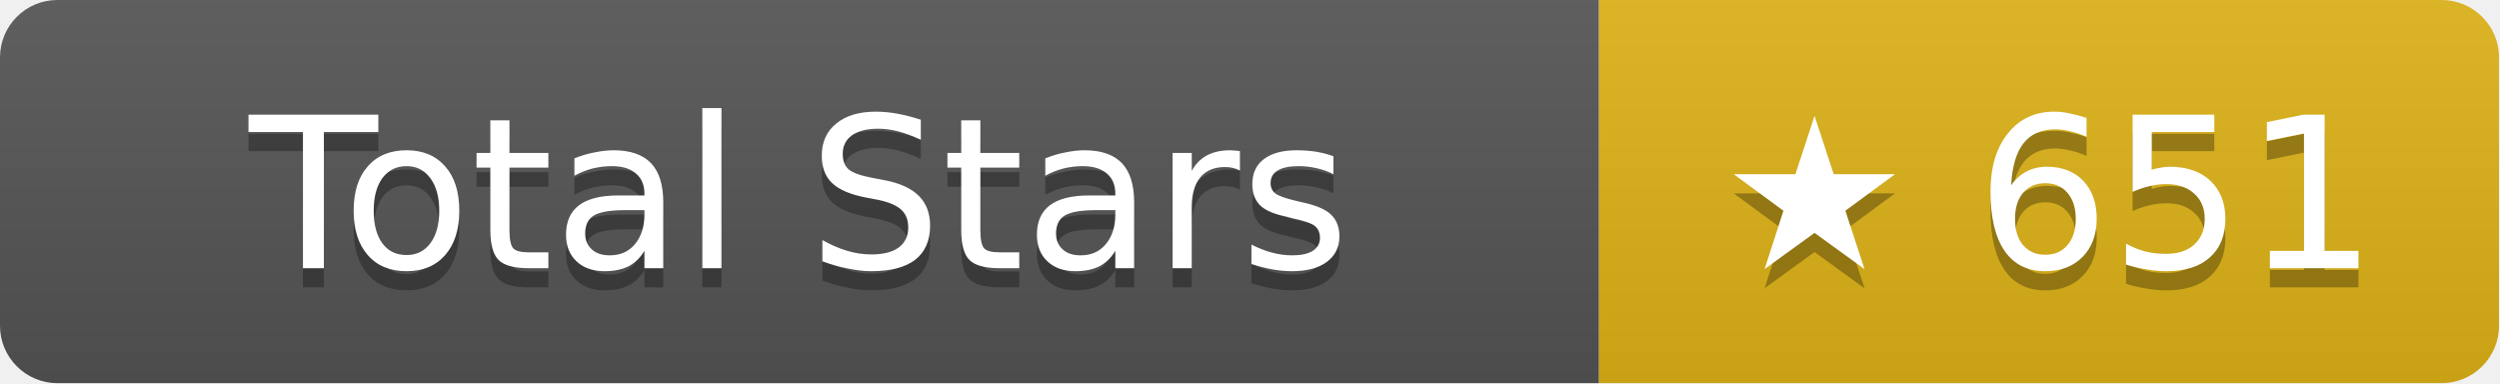
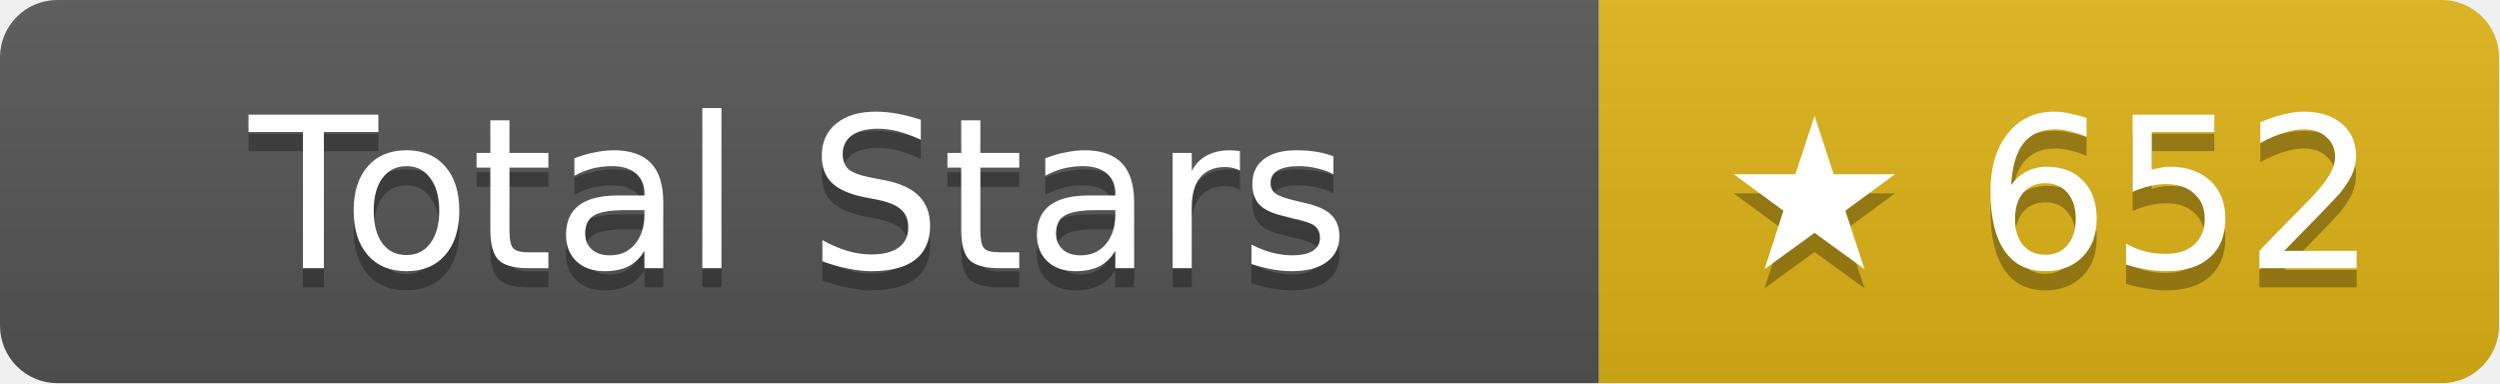
- <svg xmlns="http://www.w3.org/2000/svg" width="130.5" height="20" role="img" aria-label="Total Stars: ★ 651">
+ <svg xmlns="http://www.w3.org/2000/svg" width="130.5" height="20" role="img" aria-label="Total Stars: ★ 652">
  <linearGradient id="s" x2="0" y2="100%">
    <stop offset="0" stop-color="#bbb" stop-opacity=".1" />
    <stop offset="1" stop-opacity=".1" />
  </linearGradient>
  <clipPath id="r">
    <rect width="130.5" height="20" rx="3" fill="#fff" />
  </clipPath>
  <g clip-path="url(#r)">
    <rect width="83.5" height="20" fill="#555" />
    <rect x="83.5" width="47" height="20" fill="#dfb317" />
    <rect width="130.5" height="20" fill="url(#s)" />
  </g>
  <g fill="#fff" text-anchor="middle" font-family="Verdana,Geneva,DejaVu Sans,sans-serif" text-rendering="geometricPrecision" font-size="11">
    <text aria-hidden="true" x="41.75" y="15" fill="#010101" fill-opacity=".3">Total Stars</text>
    <text x="41.75" y="14">Total Stars</text>
-     <text aria-hidden="true" x="107" y="15" fill="#010101" fill-opacity=".3">★ 651</text>
-     <text x="107" y="14">★ 651</text>
+     <text aria-hidden="true" x="107" y="15" fill="#010101" fill-opacity=".3">★ 652</text>
+     <text x="107" y="14">★ 652</text>
  </g>
</svg>
